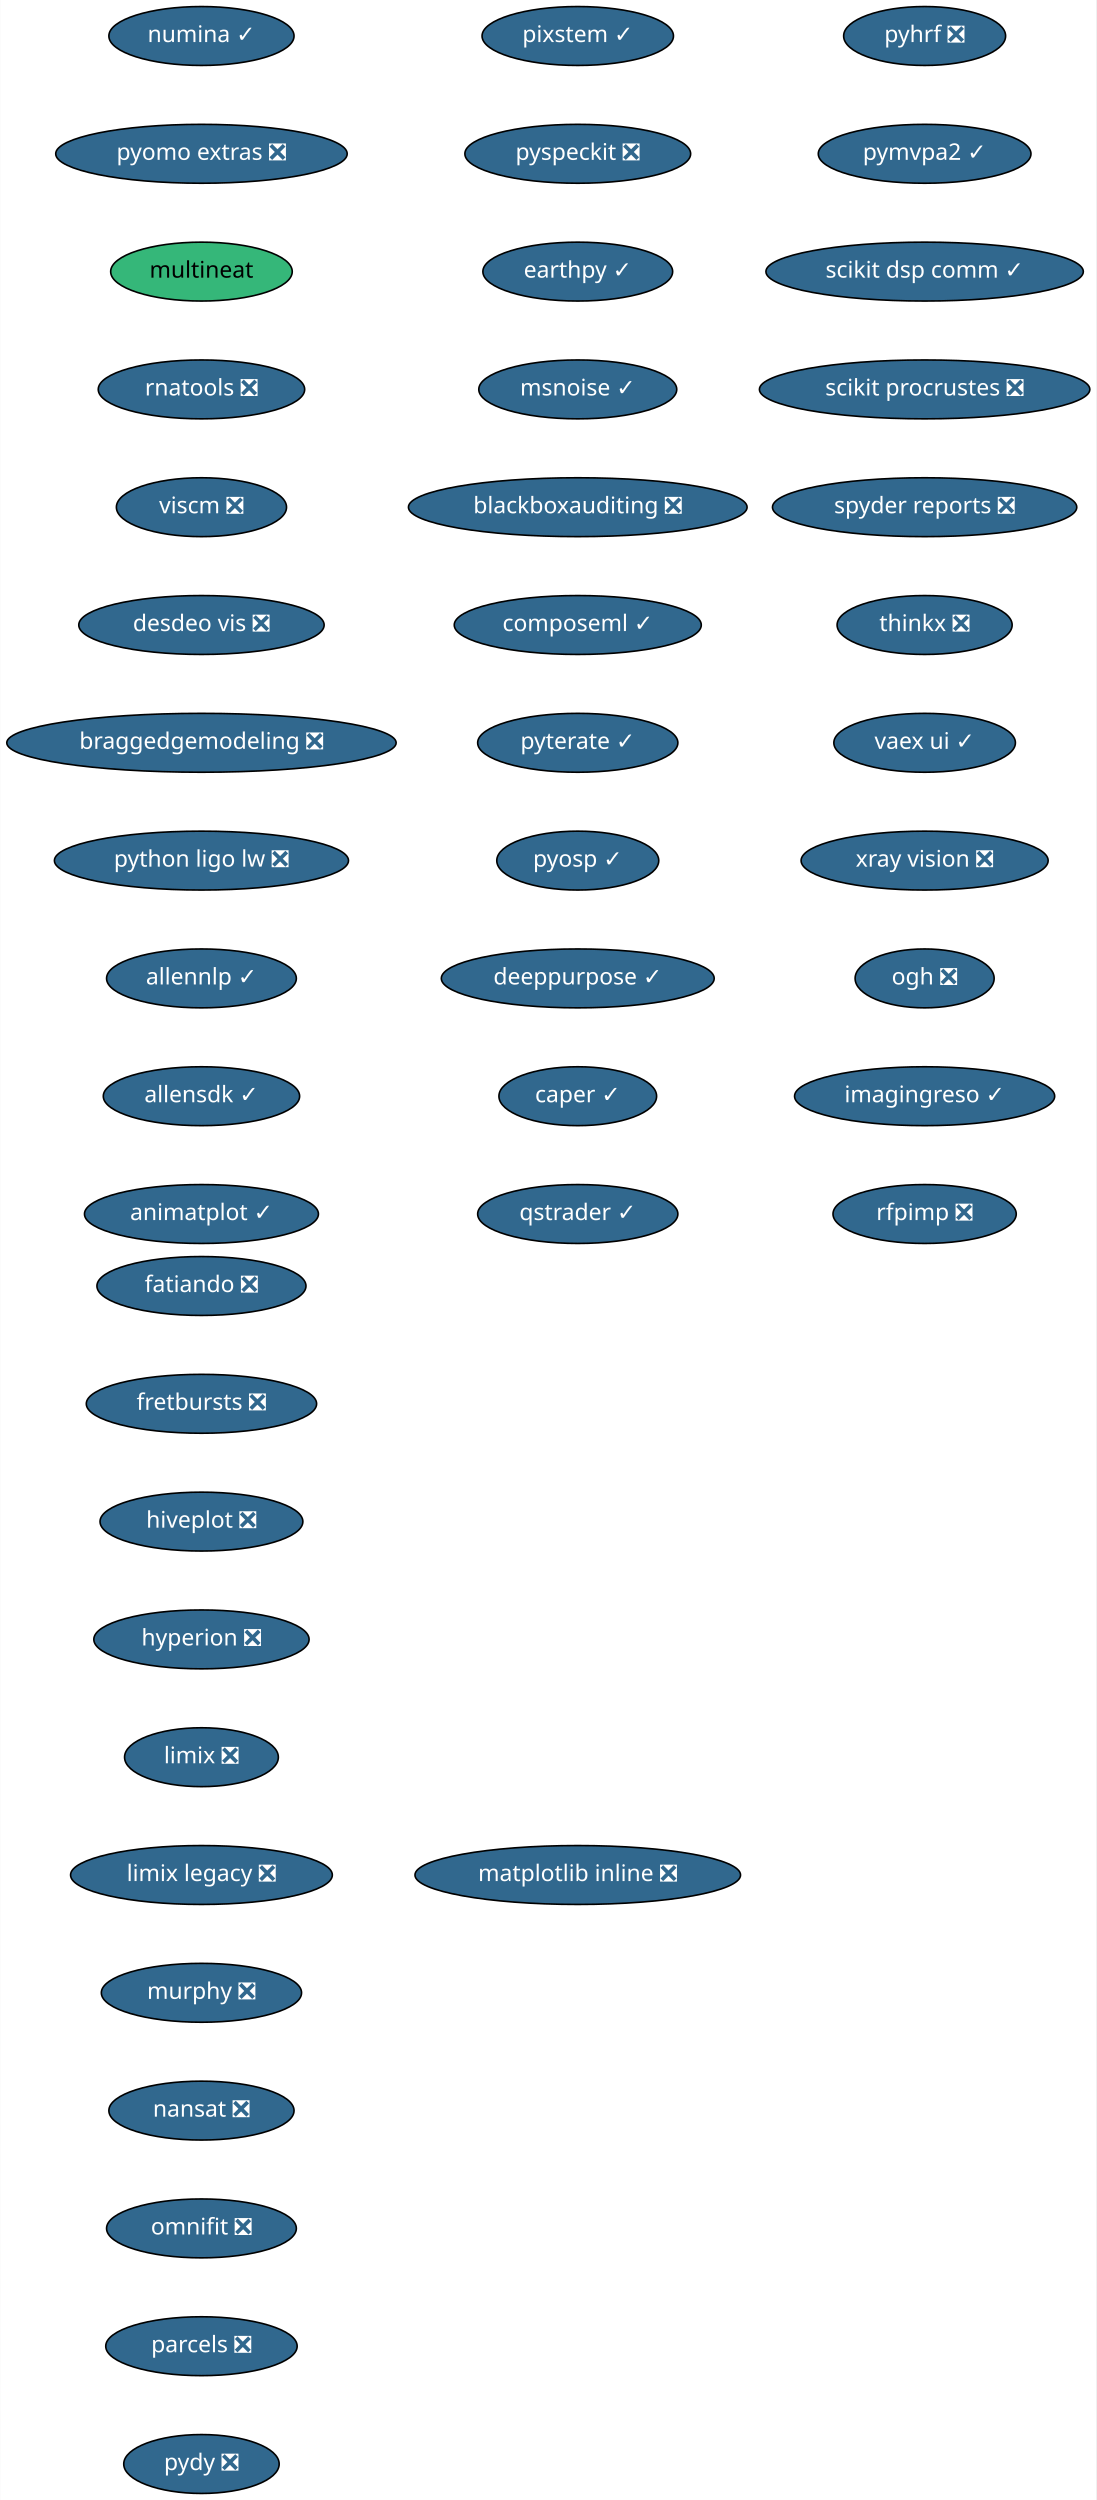
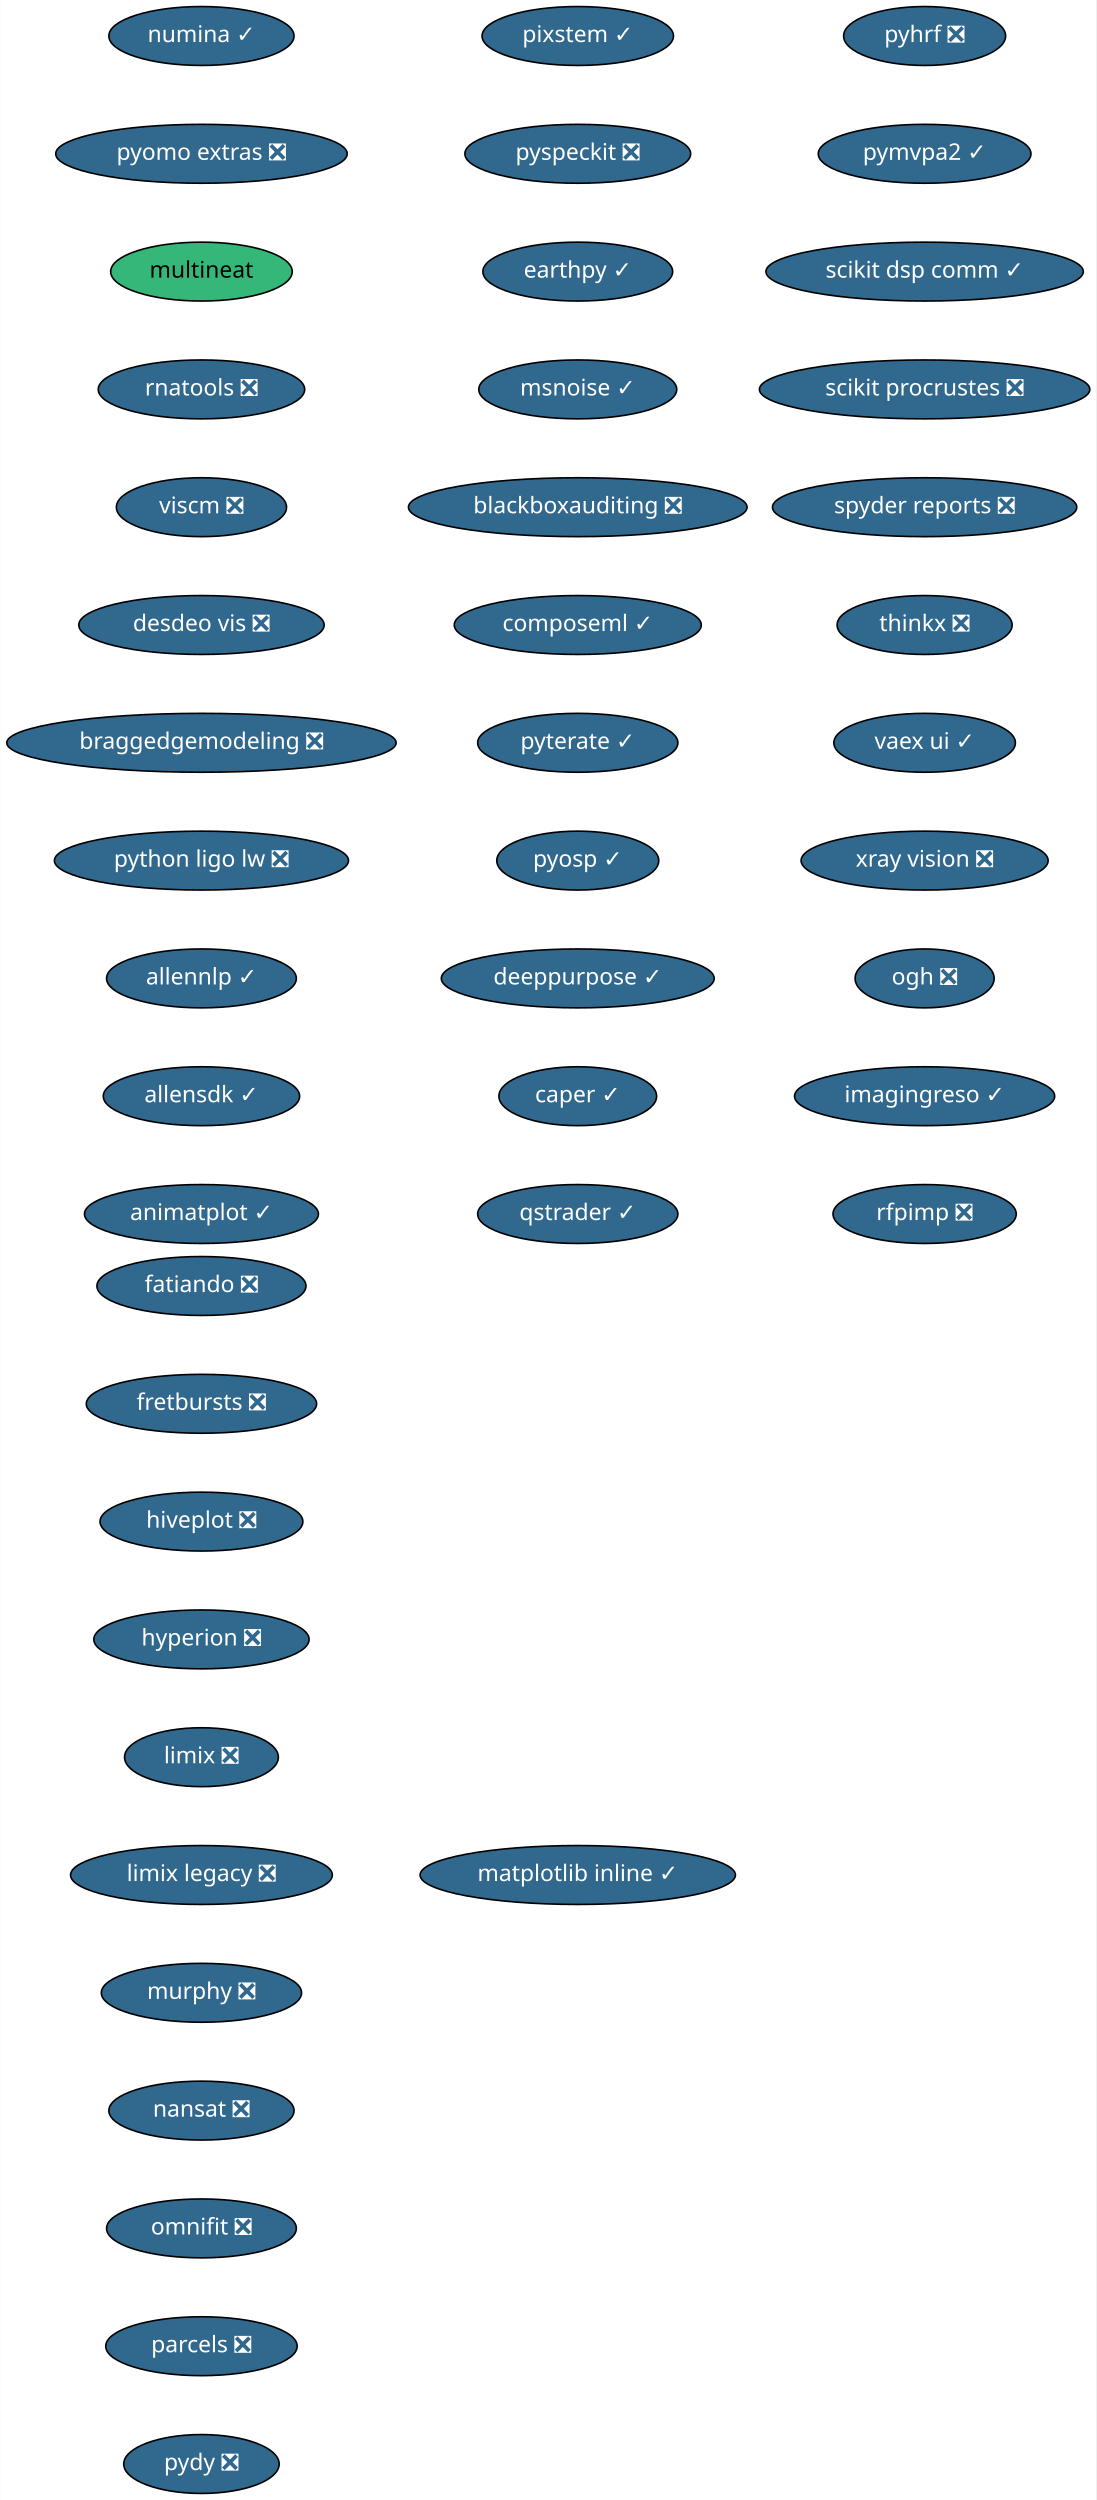
<svg xmlns="http://www.w3.org/2000/svg" xmlns:xlink="http://www.w3.org/1999/xlink" width="670pt" height="1528pt" viewBox="0.00 0.00 669.74 1528.00">
  <g id="graph0" class="graph" transform="scale(1 1) rotate(0) translate(4 1524)">
    <polygon fill="white" stroke="transparent" points="-4,4 -4,-1524 665.74,-1524 665.74,4 -4,4" />
    <g id="node1" class="node">
      <g id="a_node1">
        <a xlink:href="https://github.com/conda-forge/fatiando-feedstock/pull/13" xlink:title="fatiando ❎">
          <ellipse fill="#31688e" stroke="black" cx="119" cy="-738" rx="63.89" ry="18" />
          <text text-anchor="middle" x="119" y="-734.3" font-family="Times-Roman" font-size="14.00" fill="white">fatiando ❎</text>
        </a>
      </g>
    </g>
    <g id="node2" class="node">
      <g id="a_node2">
        <a xlink:href="https://github.com/conda-forge/fretbursts-feedstock/pull/19" xlink:title="fretbursts ❎">
          <ellipse fill="#31688e" stroke="black" cx="119" cy="-666" rx="70.39" ry="18" />
          <text text-anchor="middle" x="119" y="-662.3" font-family="Times-Roman" font-size="14.00" fill="white">fretbursts ❎</text>
        </a>
      </g>
    </g>
    <g id="node3" class="node">
      <g id="a_node3">
        <a xlink:href="https://github.com/conda-forge/hiveplot-feedstock/pull/5" xlink:title="hiveplot ❎">
          <ellipse fill="#31688e" stroke="black" cx="119" cy="-594" rx="61.99" ry="18" />
          <text text-anchor="middle" x="119" y="-590.3" font-family="Times-Roman" font-size="14.00" fill="white">hiveplot ❎</text>
        </a>
      </g>
    </g>
    <g id="node4" class="node">
      <g id="a_node4">
        <a xlink:href="https://github.com/conda-forge/hyperion-feedstock/pull/14" xlink:title="hyperion ❎">
          <ellipse fill="#31688e" stroke="black" cx="119" cy="-522" rx="65.79" ry="18" />
          <text text-anchor="middle" x="119" y="-518.3" font-family="Times-Roman" font-size="14.00" fill="white">hyperion ❎</text>
        </a>
      </g>
    </g>
    <g id="node5" class="node">
      <g id="a_node5">
        <a xlink:href="https://github.com/conda-forge/limix-feedstock/pull/23" xlink:title="limix ❎">
          <ellipse fill="#31688e" stroke="black" cx="119" cy="-450" rx="47" ry="18" />
          <text text-anchor="middle" x="119" y="-446.3" font-family="Times-Roman" font-size="14.00" fill="white">limix ❎</text>
        </a>
      </g>
    </g>
    <g id="node6" class="node">
      <g id="a_node6">
        <a xlink:href="https://github.com/conda-forge/limix-legacy-feedstock/pull/9" xlink:title="limix legacy ❎">
          <ellipse fill="#31688e" stroke="black" cx="119" cy="-378" rx="80" ry="18" />
          <text text-anchor="middle" x="119" y="-374.3" font-family="Times-Roman" font-size="14.00" fill="white">limix legacy ❎</text>
        </a>
      </g>
    </g>
    <g id="node7" class="node">
      <g id="a_node7">
        <a xlink:href="https://github.com/conda-forge/murphy-feedstock/pull/3" xlink:title="murphy ❎">
          <ellipse fill="#31688e" stroke="black" cx="119" cy="-306" rx="61.19" ry="18" />
          <text text-anchor="middle" x="119" y="-302.3" font-family="Times-Roman" font-size="14.00" fill="white">murphy ❎</text>
        </a>
      </g>
    </g>
    <g id="node8" class="node">
      <g id="a_node8">
        <a xlink:href="https://github.com/conda-forge/nansat-feedstock/pull/29" xlink:title="nansat ❎">
          <ellipse fill="#31688e" stroke="black" cx="119" cy="-234" rx="56.59" ry="18" />
          <text text-anchor="middle" x="119" y="-230.3" font-family="Times-Roman" font-size="14.00" fill="white">nansat ❎</text>
        </a>
      </g>
    </g>
    <g id="node9" class="node">
      <g id="a_node9">
        <a xlink:href="https://github.com/conda-forge/omnifit-feedstock/pull/4" xlink:title="omnifit ❎">
          <ellipse fill="#31688e" stroke="black" cx="119" cy="-162" rx="58" ry="18" />
          <text text-anchor="middle" x="119" y="-158.3" font-family="Times-Roman" font-size="14.00" fill="white">omnifit ❎</text>
        </a>
      </g>
    </g>
    <g id="node10" class="node">
      <g id="a_node10">
        <a xlink:href="https://github.com/conda-forge/parcels-feedstock/pull/63" xlink:title="parcels ❎">
          <ellipse fill="#31688e" stroke="black" cx="119" cy="-90" rx="58.5" ry="18" />
          <text text-anchor="middle" x="119" y="-86.3" font-family="Times-Roman" font-size="14.00" fill="white">parcels ❎</text>
        </a>
      </g>
    </g>
    <g id="node11" class="node">
      <g id="a_node11">
        <a xlink:href="https://github.com/conda-forge/pydy-feedstock/pull/14" xlink:title="pydy ❎">
          <ellipse fill="#31688e" stroke="black" cx="119" cy="-18" rx="47.5" ry="18" />
          <text text-anchor="middle" x="119" y="-14.3" font-family="Times-Roman" font-size="14.00" fill="white">pydy ❎</text>
        </a>
      </g>
    </g>
    <g id="node12" class="node">
      <g id="a_node12">
        <a xlink:href="https://github.com/conda-forge/pyhrf-feedstock/pull/6" xlink:title="pyhrf ❎">
          <ellipse fill="#31688e" stroke="black" cx="561" cy="-1502" rx="49.5" ry="18" />
          <text text-anchor="middle" x="561" y="-1498.3" font-family="Times-Roman" font-size="14.00" fill="white">pyhrf ❎</text>
        </a>
      </g>
    </g>
    <g id="node13" class="node">
      <g id="a_node13">
        <a xlink:href="https://github.com/conda-forge/pymvpa2-feedstock/pull/13" xlink:title="pymvpa2 ✓">
          <ellipse fill="#31688e" stroke="black" cx="561" cy="-1430" rx="65" ry="18" />
          <text text-anchor="middle" x="561" y="-1426.3" font-family="Times-Roman" font-size="14.00" fill="white">pymvpa2 ✓</text>
        </a>
      </g>
    </g>
    <g id="node14" class="node">
      <g id="a_node14">
        <a xlink:href="https://github.com/conda-forge/scikit-dsp-comm-feedstock/pull/6" xlink:title="scikit dsp comm ✓">
          <ellipse fill="#31688e" stroke="black" cx="561" cy="-1358" rx="97" ry="18" />
          <text text-anchor="middle" x="561" y="-1354.3" font-family="Times-Roman" font-size="14.00" fill="white">scikit dsp comm ✓</text>
        </a>
      </g>
    </g>
    <g id="node15" class="node">
      <g id="a_node15">
        <a xlink:href="https://github.com/conda-forge/scikit-procrustes-feedstock/pull/5" xlink:title="scikit procrustes ❎">
          <ellipse fill="#31688e" stroke="black" cx="561" cy="-1286" rx="100.98" ry="18" />
          <text text-anchor="middle" x="561" y="-1282.3" font-family="Times-Roman" font-size="14.00" fill="white">scikit procrustes ❎</text>
        </a>
      </g>
    </g>
    <g id="node16" class="node">
      <g id="a_node16">
        <a xlink:href="https://github.com/conda-forge/spyder-reports-feedstock/pull/5" xlink:title="spyder reports ❎">
          <ellipse fill="#31688e" stroke="black" cx="561" cy="-1214" rx="93" ry="18" />
          <text text-anchor="middle" x="561" y="-1210.3" font-family="Times-Roman" font-size="14.00" fill="white">spyder reports ❎</text>
        </a>
      </g>
    </g>
    <g id="node17" class="node">
      <g id="a_node17">
        <a xlink:href="https://github.com/conda-forge/thinkx-feedstock/pull/5" xlink:title="thinkx ❎">
          <ellipse fill="#31688e" stroke="black" cx="561" cy="-1142" rx="53.5" ry="18" />
          <text text-anchor="middle" x="561" y="-1138.3" font-family="Times-Roman" font-size="14.00" fill="white">thinkx ❎</text>
        </a>
      </g>
    </g>
    <g id="node18" class="node">
      <g id="a_node18">
        <a xlink:href="https://github.com/conda-forge/vaex-ui-feedstock/pull/12" xlink:title="vaex ui ✓">
          <ellipse fill="#31688e" stroke="black" cx="561" cy="-1070" rx="55.49" ry="18" />
          <text text-anchor="middle" x="561" y="-1066.3" font-family="Times-Roman" font-size="14.00" fill="white">vaex ui ✓</text>
        </a>
      </g>
    </g>
    <g id="node19" class="node">
      <g id="a_node19">
        <a xlink:href="https://github.com/conda-forge/xray-vision-feedstock/pull/13" xlink:title="xray vision ❎">
          <ellipse fill="#31688e" stroke="black" cx="561" cy="-998" rx="75.5" ry="18" />
          <text text-anchor="middle" x="561" y="-994.3" font-family="Times-Roman" font-size="14.00" fill="white">xray vision ❎</text>
        </a>
      </g>
    </g>
    <g id="node20" class="node">
      <g id="a_node20">
        <a xlink:href="https://github.com/conda-forge/ogh-feedstock/pull/9" xlink:title="ogh ❎">
          <ellipse fill="#31688e" stroke="black" cx="561" cy="-926" rx="42.49" ry="18" />
          <text text-anchor="middle" x="561" y="-922.3" font-family="Times-Roman" font-size="14.00" fill="white">ogh ❎</text>
        </a>
      </g>
    </g>
    <g id="node21" class="node">
      <g id="a_node21">
        <a xlink:href="https://github.com/conda-forge/imagingreso-feedstock/pull/21" xlink:title="imagingreso ✓">
          <ellipse fill="#31688e" stroke="black" cx="561" cy="-854" rx="79.5" ry="18" />
          <text text-anchor="middle" x="561" y="-850.3" font-family="Times-Roman" font-size="14.00" fill="white">imagingreso ✓</text>
        </a>
      </g>
    </g>
    <g id="node22" class="node">
      <g id="a_node22">
        <a xlink:href="https://github.com/conda-forge/rfpimp-feedstock/pull/9" xlink:title="rfpimp ❎">
          <ellipse fill="#31688e" stroke="black" cx="561" cy="-782" rx="56" ry="18" />
          <text text-anchor="middle" x="561" y="-778.3" font-family="Times-Roman" font-size="14.00" fill="white">rfpimp ❎</text>
        </a>
      </g>
    </g>
    <g id="node23" class="node">
      <g id="a_node23">
        <a xlink:href="https://github.com/conda-forge/numina-feedstock/pull/28" xlink:title="numina ✓">
          <ellipse fill="#31688e" stroke="black" cx="119" cy="-1502" rx="56.59" ry="18" />
          <text text-anchor="middle" x="119" y="-1498.3" font-family="Times-Roman" font-size="14.00" fill="white">numina ✓</text>
        </a>
      </g>
    </g>
    <g id="node24" class="node">
      <g id="a_node24">
        <a xlink:href="https://github.com/conda-forge/pyomo.extras-feedstock/pull/25" xlink:title="pyomo extras ❎">
          <ellipse fill="#31688e" stroke="black" cx="119" cy="-1430" rx="89.08" ry="18" />
          <text text-anchor="middle" x="119" y="-1426.3" font-family="Times-Roman" font-size="14.00" fill="white">pyomo extras ❎</text>
        </a>
      </g>
    </g>
    <g id="node25" class="node">
      <g id="a_node25">
        <a xlink:href="https://github.com/conda-forge/multineat-feedstock" xlink:title="multineat">
          <ellipse fill="#35b779" stroke="black" cx="119" cy="-1358" rx="55.49" ry="18" />
          <text text-anchor="middle" x="119" y="-1354.3" font-family="Times-Roman" font-size="14.00">multineat</text>
        </a>
      </g>
    </g>
    <g id="node26" class="node">
      <g id="a_node26">
        <a xlink:href="https://github.com/conda-forge/rnatools-feedstock/pull/3" xlink:title="rnatools ❎">
          <ellipse fill="#31688e" stroke="black" cx="119" cy="-1286" rx="63.09" ry="18" />
          <text text-anchor="middle" x="119" y="-1282.3" font-family="Times-Roman" font-size="14.00" fill="white">rnatools ❎</text>
        </a>
      </g>
    </g>
    <g id="node27" class="node">
      <g id="a_node27">
        <a xlink:href="https://github.com/conda-forge/viscm-feedstock/pull/4" xlink:title="viscm ❎">
          <ellipse fill="#31688e" stroke="black" cx="119" cy="-1214" rx="52" ry="18" />
          <text text-anchor="middle" x="119" y="-1210.3" font-family="Times-Roman" font-size="14.00" fill="white">viscm ❎</text>
        </a>
      </g>
    </g>
    <g id="node28" class="node">
      <g id="a_node28">
        <a xlink:href="https://github.com/conda-forge/desdeo-vis-feedstock/pull/5" xlink:title="desdeo vis ❎">
          <ellipse fill="#31688e" stroke="black" cx="119" cy="-1142" rx="74.99" ry="18" />
          <text text-anchor="middle" x="119" y="-1138.3" font-family="Times-Roman" font-size="14.00" fill="white">desdeo vis ❎</text>
        </a>
      </g>
    </g>
    <g id="node29" class="node">
      <g id="a_node29">
        <a xlink:href="https://github.com/conda-forge/braggedgemodeling-feedstock/pull/3" xlink:title="braggedgemodeling ❎">
          <ellipse fill="#31688e" stroke="black" cx="119" cy="-1070" rx="119" ry="18" />
          <text text-anchor="middle" x="119" y="-1066.3" font-family="Times-Roman" font-size="14.00" fill="white">braggedgemodeling ❎</text>
        </a>
      </g>
    </g>
    <g id="node30" class="node">
      <g id="a_node30">
        <a xlink:href="https://github.com/conda-forge/python-ligo-lw-feedstock/pull/14" xlink:title="python ligo lw ❎">
          <ellipse fill="#31688e" stroke="black" cx="119" cy="-998" rx="89.88" ry="18" />
          <text text-anchor="middle" x="119" y="-994.3" font-family="Times-Roman" font-size="14.00" fill="white">python ligo lw ❎</text>
        </a>
      </g>
    </g>
    <g id="node31" class="node">
      <g id="a_node31">
        <a xlink:href="https://github.com/conda-forge/allennlp-feedstock/pull/18" xlink:title="allennlp ✓">
          <ellipse fill="#31688e" stroke="black" cx="119" cy="-926" rx="58" ry="18" />
          <text text-anchor="middle" x="119" y="-922.3" font-family="Times-Roman" font-size="14.00" fill="white">allennlp ✓</text>
        </a>
      </g>
    </g>
    <g id="node32" class="node">
      <g id="a_node32">
        <a xlink:href="https://github.com/conda-forge/allensdk-feedstock/pull/4" xlink:title="allensdk ✓">
          <ellipse fill="#31688e" stroke="black" cx="119" cy="-854" rx="60" ry="18" />
          <text text-anchor="middle" x="119" y="-850.3" font-family="Times-Roman" font-size="14.00" fill="white">allensdk ✓</text>
        </a>
      </g>
    </g>
    <g id="node33" class="node">
      <g id="a_node33">
        <a xlink:href="https://github.com/conda-forge/animatplot-feedstock/pull/6" xlink:title="animatplot ✓">
          <ellipse fill="#31688e" stroke="black" cx="119" cy="-782" rx="71.5" ry="18" />
          <text text-anchor="middle" x="119" y="-778.3" font-family="Times-Roman" font-size="14.00" fill="white">animatplot ✓</text>
        </a>
      </g>
    </g>
    <g id="node34" class="node">
      <g id="a_node34">
        <a xlink:href="https://github.com/conda-forge/pixstem-feedstock/pull/3" xlink:title="pixstem ✓">
          <ellipse fill="#31688e" stroke="black" cx="349" cy="-1502" rx="58.5" ry="18" />
          <text text-anchor="middle" x="349" y="-1498.3" font-family="Times-Roman" font-size="14.00" fill="white">pixstem ✓</text>
        </a>
      </g>
    </g>
    <g id="node35" class="node">
      <g id="a_node35">
        <a xlink:href="https://github.com/conda-forge/pyspeckit-feedstock/pull/3" xlink:title="pyspeckit ❎">
          <ellipse fill="#31688e" stroke="black" cx="349" cy="-1430" rx="69" ry="18" />
          <text text-anchor="middle" x="349" y="-1426.3" font-family="Times-Roman" font-size="14.00" fill="white">pyspeckit ❎</text>
        </a>
      </g>
    </g>
    <g id="node36" class="node">
      <g id="a_node36">
        <a xlink:href="https://github.com/conda-forge/earthpy-feedstock/pull/12" xlink:title="earthpy ✓">
          <ellipse fill="#31688e" stroke="black" cx="349" cy="-1358" rx="58" ry="18" />
          <text text-anchor="middle" x="349" y="-1354.3" font-family="Times-Roman" font-size="14.00" fill="white">earthpy ✓</text>
        </a>
      </g>
    </g>
    <g id="node37" class="node">
      <g id="a_node37">
        <a xlink:href="https://github.com/conda-forge/msnoise-feedstock/pull/5" xlink:title="msnoise ✓">
          <ellipse fill="#31688e" stroke="black" cx="349" cy="-1286" rx="60.5" ry="18" />
          <text text-anchor="middle" x="349" y="-1282.3" font-family="Times-Roman" font-size="14.00" fill="white">msnoise ✓</text>
        </a>
      </g>
    </g>
    <g id="node38" class="node">
      <g id="a_node38">
        <a xlink:href="https://github.com/conda-forge/blackboxauditing-feedstock/pull/2" xlink:title="blackboxauditing ❎">
          <ellipse fill="#31688e" stroke="black" cx="349" cy="-1214" rx="103.5" ry="18" />
          <text text-anchor="middle" x="349" y="-1210.3" font-family="Times-Roman" font-size="14.00" fill="white">blackboxauditing ❎</text>
        </a>
      </g>
    </g>
    <g id="node39" class="node">
      <g id="a_node39">
        <a xlink:href="https://github.com/conda-forge/composeml-feedstock/pull/1" xlink:title="composeml ✓">
          <ellipse fill="#31688e" stroke="black" cx="349" cy="-1142" rx="75.5" ry="18" />
          <text text-anchor="middle" x="349" y="-1138.3" font-family="Times-Roman" font-size="14.00" fill="white">composeml ✓</text>
        </a>
      </g>
    </g>
    <g id="node40" class="node">
      <g id="a_node40">
        <a xlink:href="https://github.com/conda-forge/pyterate-feedstock/pull/1" xlink:title="pyterate ✓">
          <ellipse fill="#31688e" stroke="black" cx="349" cy="-1070" rx="61.19" ry="18" />
          <text text-anchor="middle" x="349" y="-1066.3" font-family="Times-Roman" font-size="14.00" fill="white">pyterate ✓</text>
        </a>
      </g>
    </g>
    <g id="node41" class="node">
      <g id="a_node41">
        <a xlink:href="https://github.com/conda-forge/pyosp-feedstock/pull/3" xlink:title="pyosp ✓">
          <ellipse fill="#31688e" stroke="black" cx="349" cy="-998" rx="49.5" ry="18" />
          <text text-anchor="middle" x="349" y="-994.3" font-family="Times-Roman" font-size="14.00" fill="white">pyosp ✓</text>
        </a>
      </g>
    </g>
    <g id="node42" class="node">
      <g id="a_node42">
        <a xlink:href="https://github.com/conda-forge/deeppurpose-feedstock/pull/2" xlink:title="deeppurpose ✓">
          <ellipse fill="#31688e" stroke="black" cx="349" cy="-926" rx="83.39" ry="18" />
          <text text-anchor="middle" x="349" y="-922.3" font-family="Times-Roman" font-size="14.00" fill="white">deeppurpose ✓</text>
        </a>
      </g>
    </g>
    <g id="node43" class="node">
      <g id="a_node43">
        <a xlink:href="https://github.com/conda-forge/caper-feedstock/pull/7" xlink:title="caper ✓">
          <ellipse fill="#31688e" stroke="black" cx="349" cy="-854" rx="48.19" ry="18" />
          <text text-anchor="middle" x="349" y="-850.3" font-family="Times-Roman" font-size="14.00" fill="white">caper ✓</text>
        </a>
      </g>
    </g>
    <g id="node44" class="node">
      <g id="a_node44">
        <a xlink:href="https://github.com/conda-forge/qstrader-feedstock/pull/1" xlink:title="qstrader ✓">
          <ellipse fill="#31688e" stroke="black" cx="349" cy="-782" rx="61.19" ry="18" />
          <text text-anchor="middle" x="349" y="-778.3" font-family="Times-Roman" font-size="14.00" fill="white">qstrader ✓</text>
        </a>
      </g>
    </g>
    <g id="node45" class="node">
      <g id="a_node45">
-         <a xlink:href="https://github.com/conda-forge/matplotlib-inline-feedstock/pull/1" xlink:title="matplotlib inline ❎">
-           <ellipse fill="#31688e" stroke="black" cx="349" cy="-378" rx="99.5" ry="18" />
-           <text text-anchor="middle" x="349" y="-374.3" font-family="Times-Roman" font-size="14.00" fill="white">matplotlib inline ❎</text>
+         <a xlink:href="https://github.com/conda-forge/matplotlib-inline-feedstock/pull/1" xlink:title="matplotlib inline ✓">
+           <ellipse fill="#31688e" stroke="black" cx="349" cy="-378" rx="96.38" ry="18" />
+           <text text-anchor="middle" x="349" y="-374.3" font-family="Times-Roman" font-size="14.00" fill="white">matplotlib inline ✓</text>
        </a>
      </g>
    </g>
  </g>
</svg>
